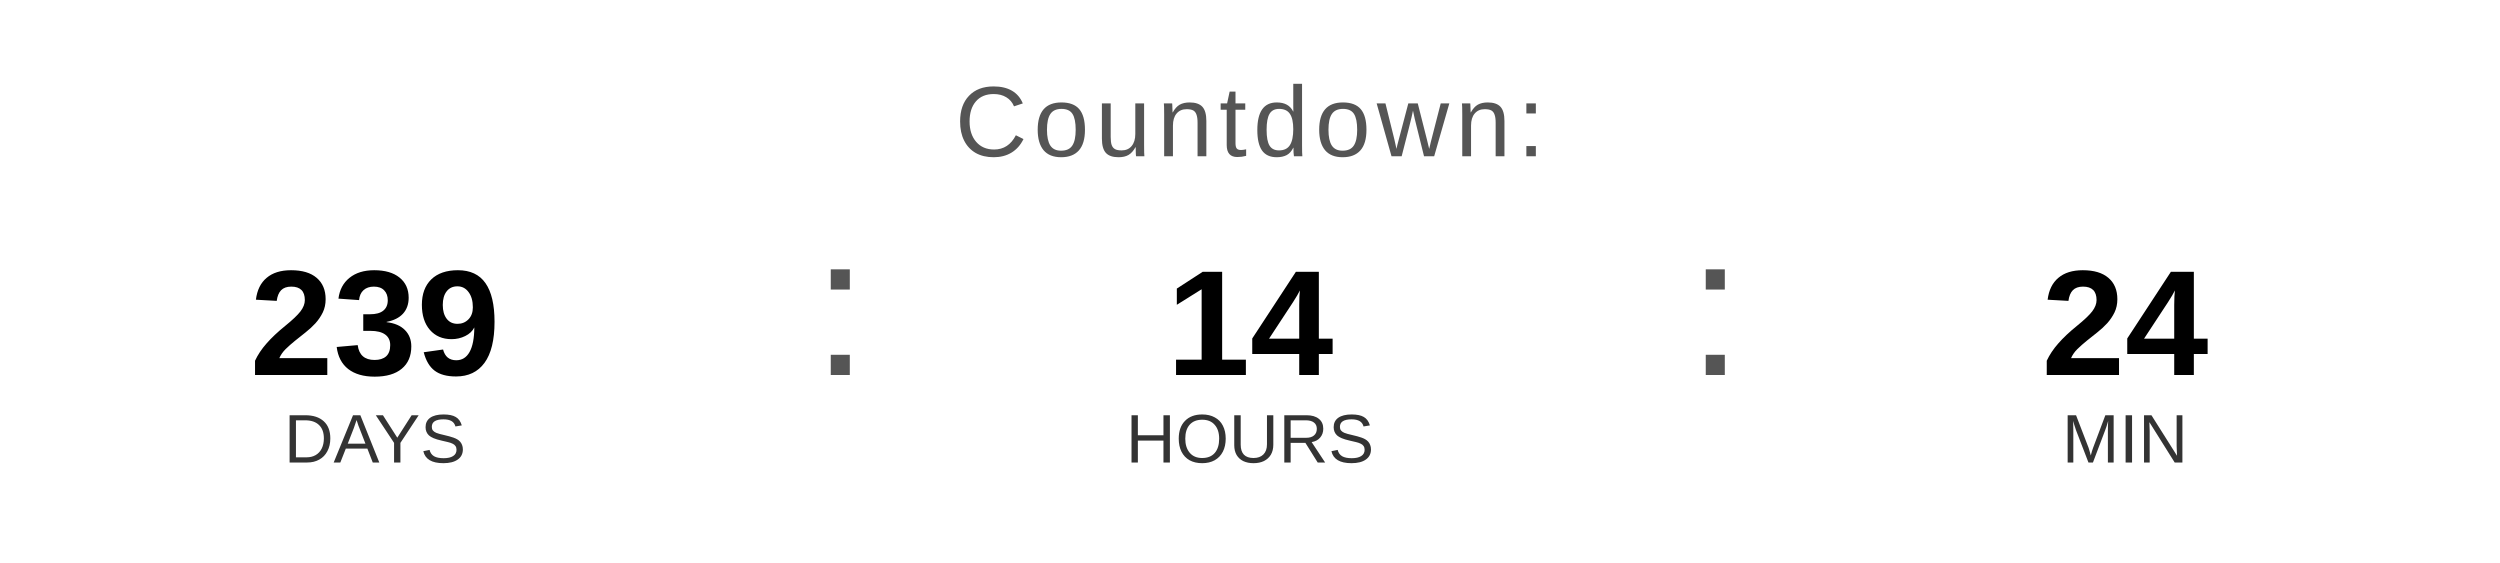
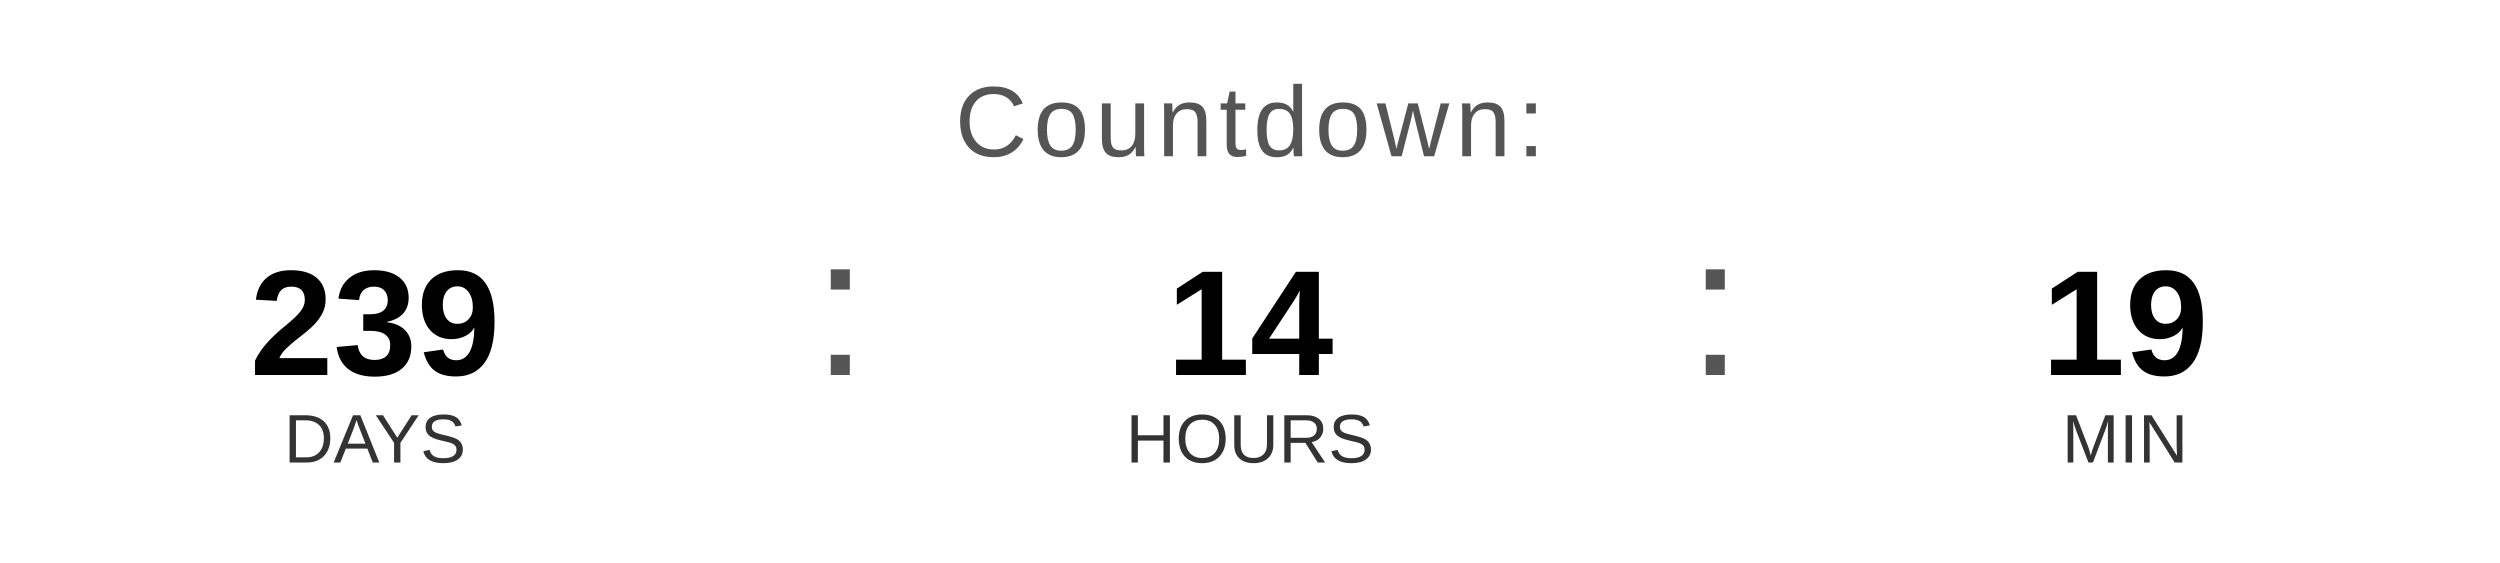
<svg xmlns="http://www.w3.org/2000/svg" width="400" height="90" viewBox="0 0 400 90">
  <text x="200" y="25" font-family="Arial, Helvetica, sans-serif" font-size="16" fill="#555555" text-anchor="middle" letter-spacing="1">
    Countdown:
  </text>
  <text x="60" y="60" font-family="Arial, Helvetica, sans-serif" font-size="24" font-weight="bold" fill="#000000" text-anchor="middle">239</text>
  <text x="60" y="74" font-family="Arial, Helvetica, sans-serif" font-size="11" fill="#333333" text-anchor="middle">DAYS</text>
  <text x="130" y="60" font-family="Arial, sans-serif" font-size="32" fill="#555555">:</text>
  <text x="200" y="60" font-family="Arial, Helvetica, sans-serif" font-size="24" font-weight="bold" fill="#000000" text-anchor="middle">14</text>
  <text x="200" y="74" font-family="Arial, Helvetica, sans-serif" font-size="11" fill="#333333" text-anchor="middle">HOURS</text>
  <text x="270" y="60" font-family="Arial, sans-serif" font-size="32" fill="#555555">:</text>
-   <text x="340" y="60" font-family="Arial, Helvetica, sans-serif" font-size="24" font-weight="bold" fill="#000000" text-anchor="middle">24</text>
+   <text x="340" y="60" font-family="Arial, Helvetica, sans-serif" font-size="24" font-weight="bold" fill="#000000" text-anchor="middle">19</text>
  <text x="340" y="74" font-family="Arial, Helvetica, sans-serif" font-size="11" fill="#333333" text-anchor="middle">MIN</text>
</svg>
